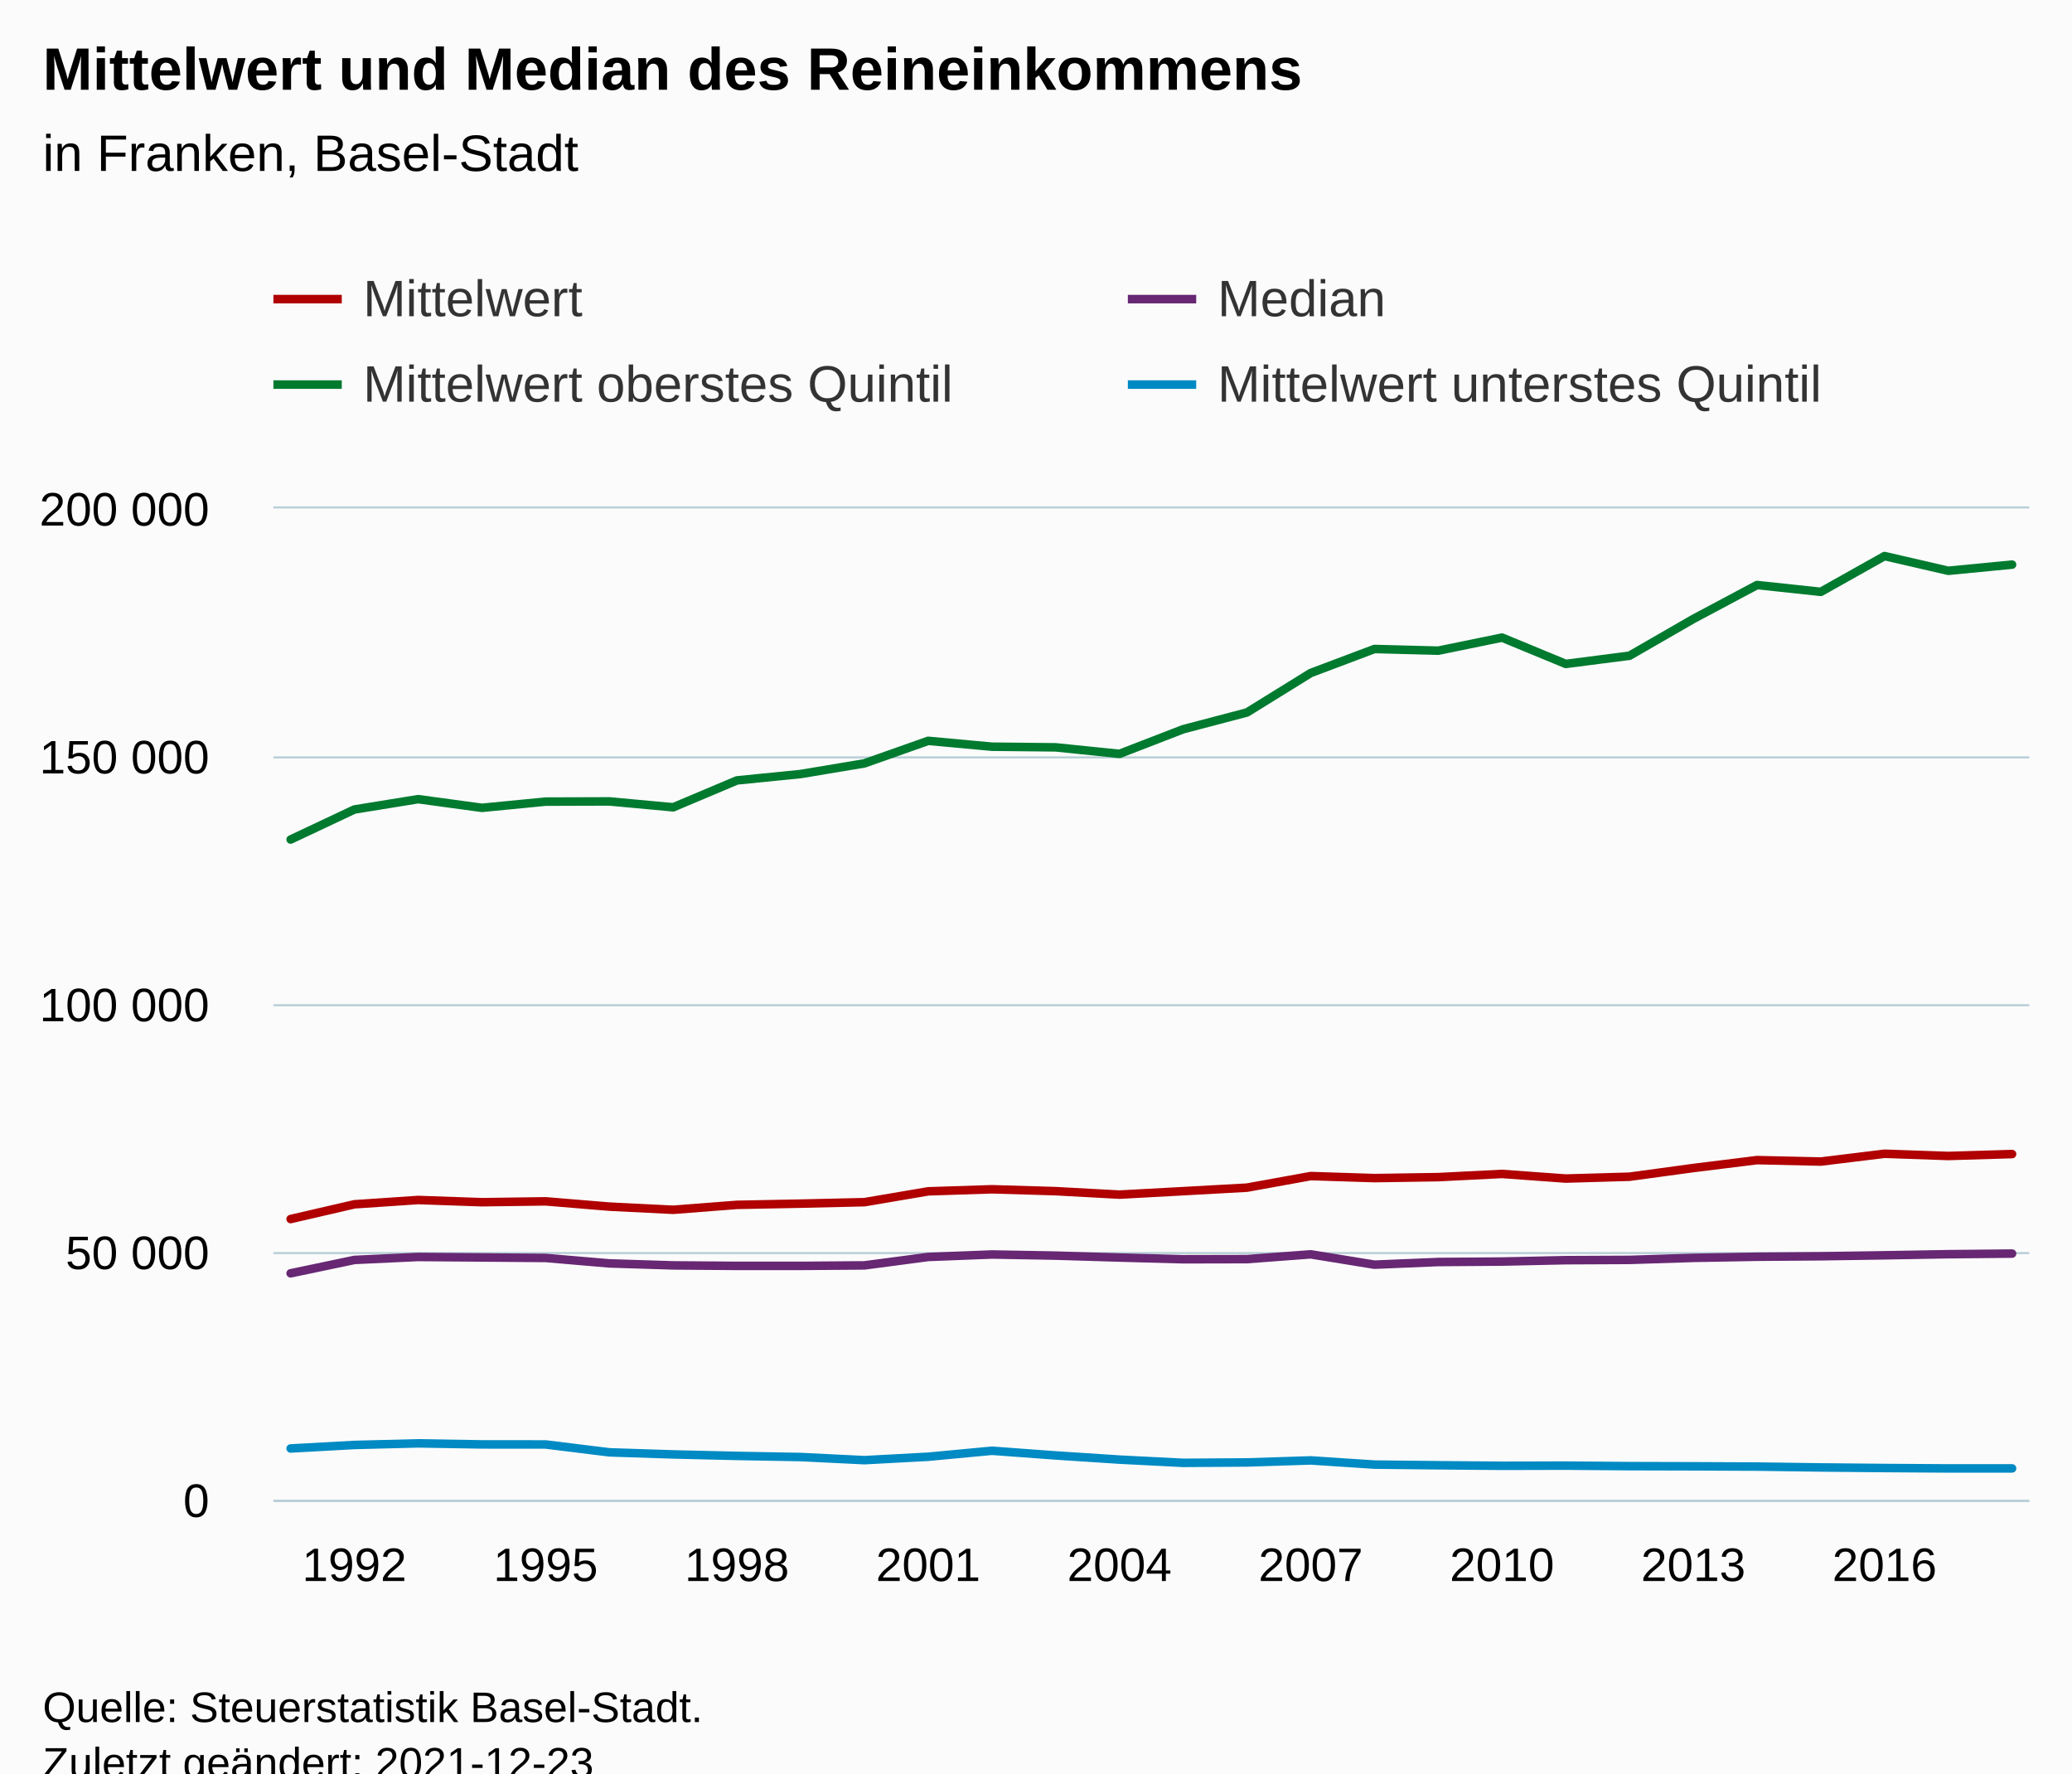
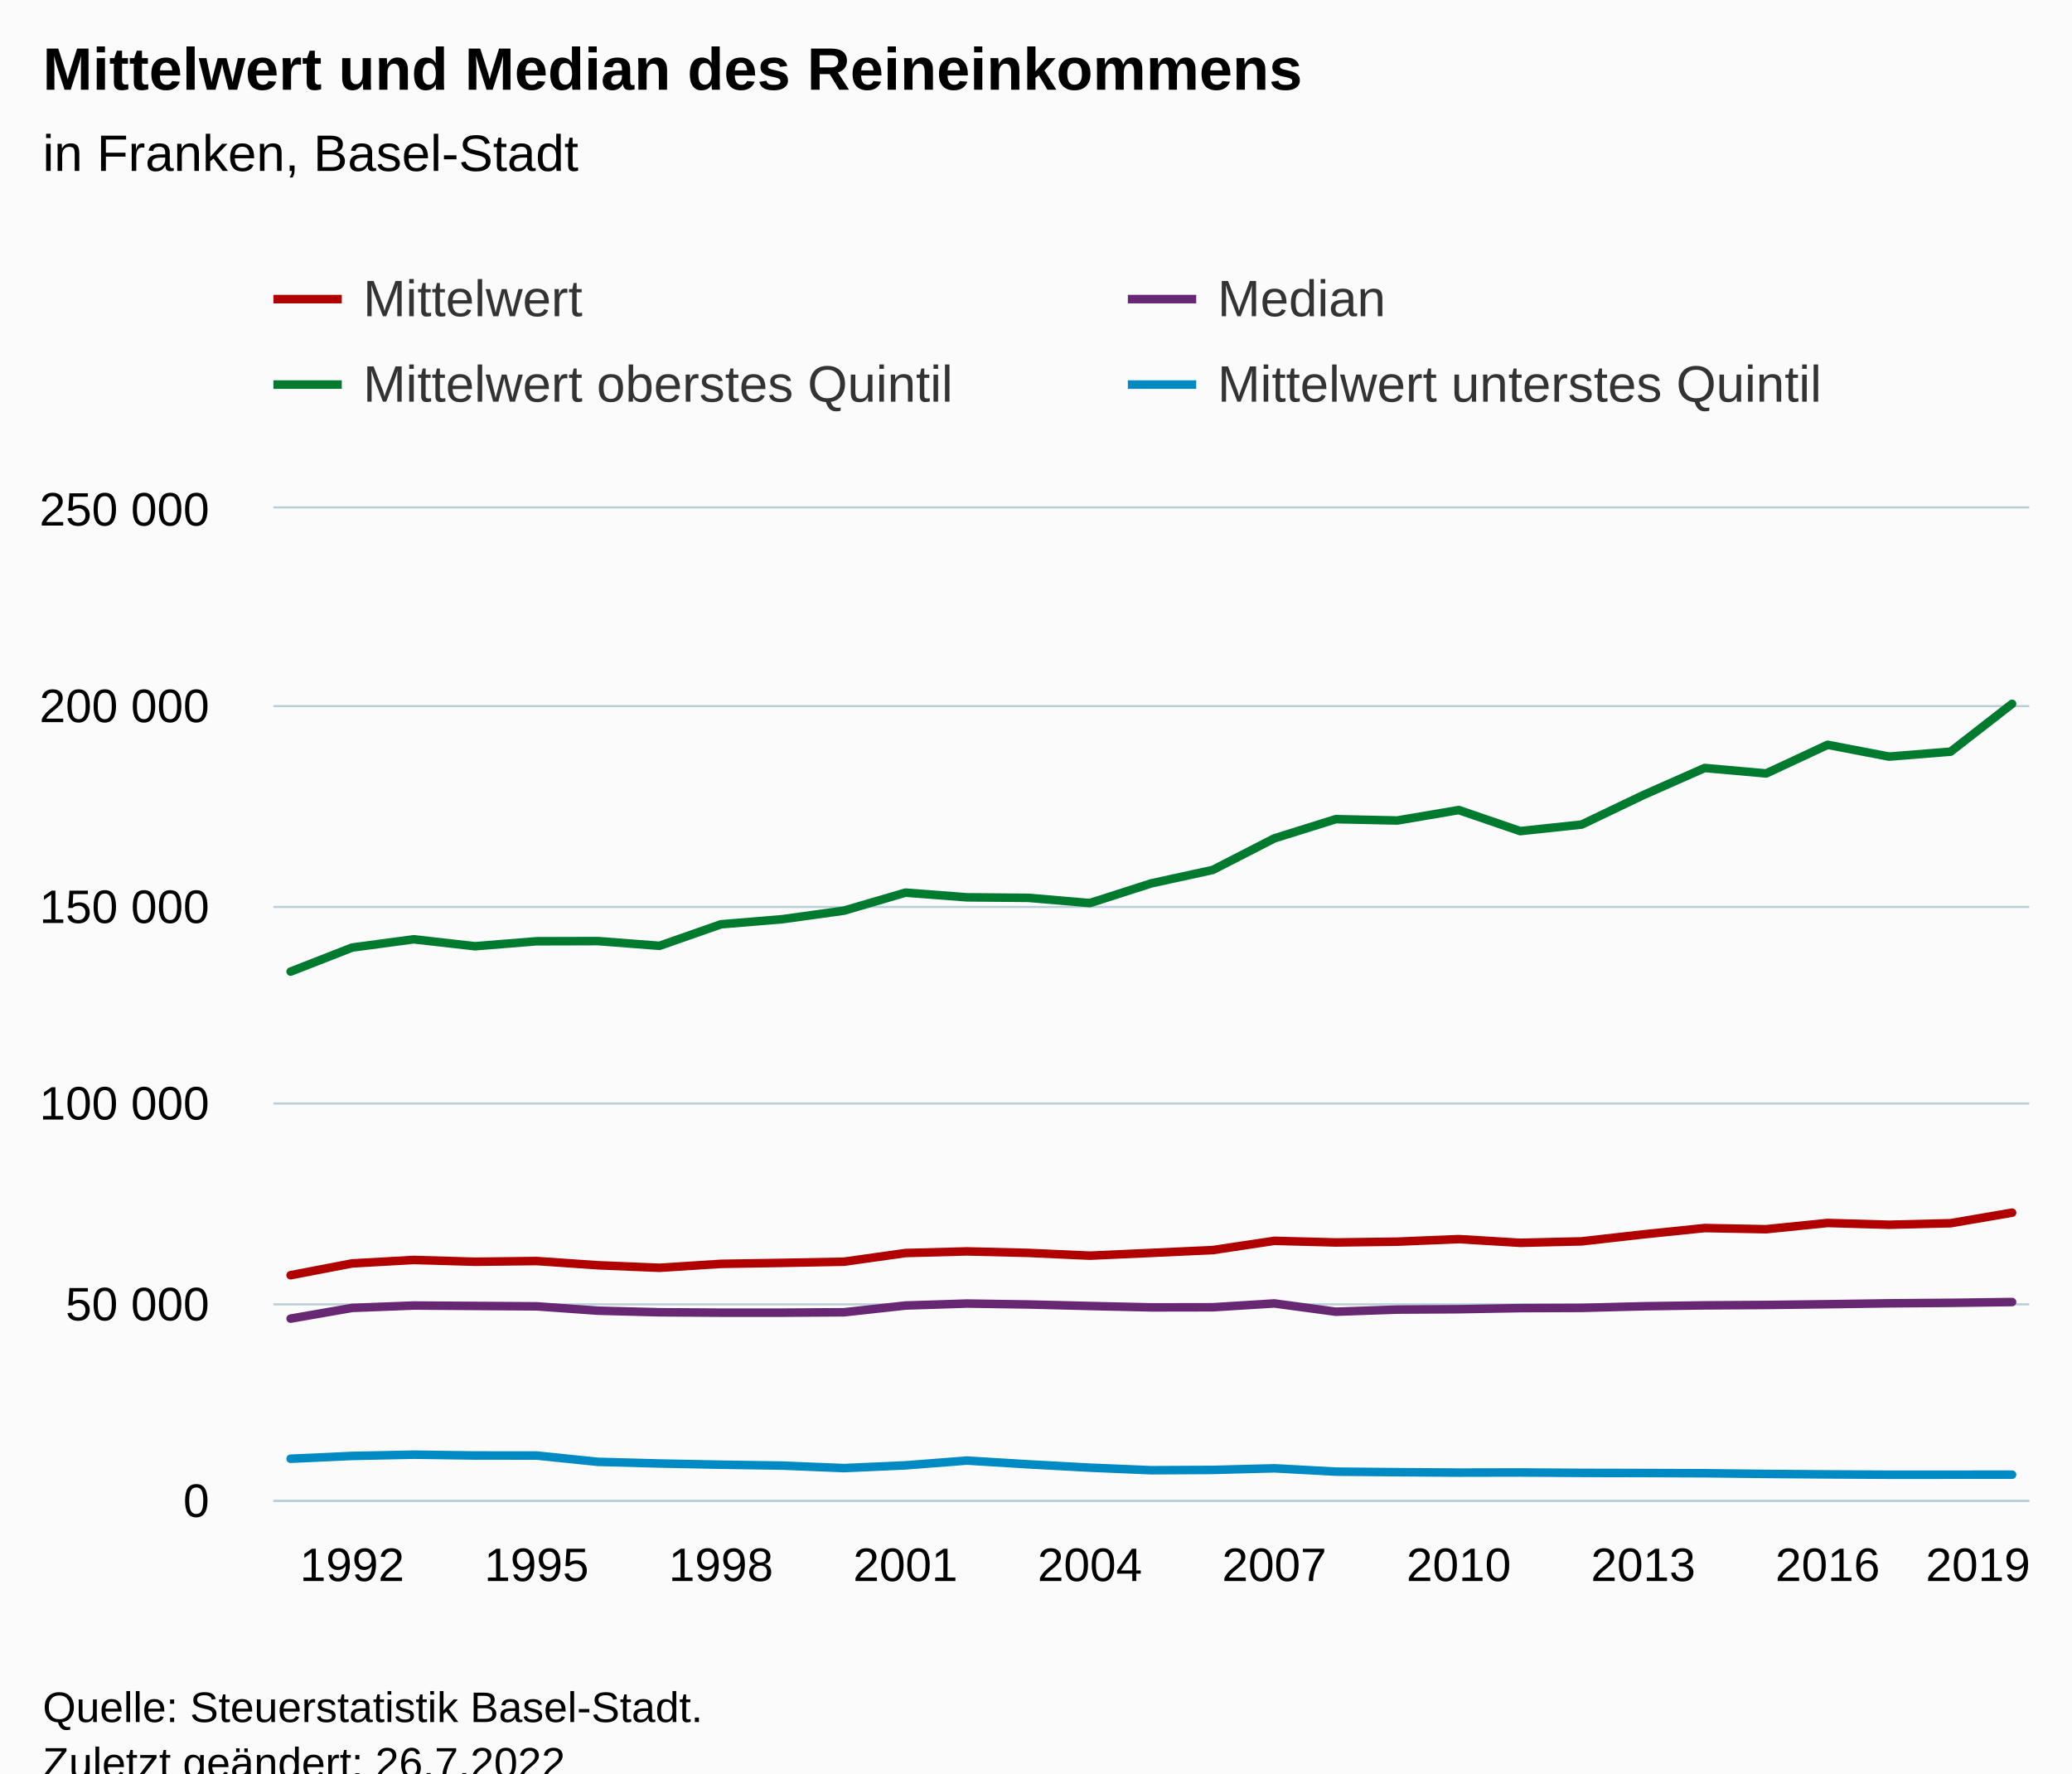
<svg xmlns="http://www.w3.org/2000/svg" version="1.1" class="highcharts-root" style="font-family:Arial;font-size:12px;" viewBox="0 0 485 415">
  <defs>
-     <clipPath id="highcharts-x4aw334-119-">
+     <clipPath id="highcharts-bslze0h-123-">
      <rect x="0" y="0" width="411" height="232" fill="none" />
    </clipPath>
-     <clipPath id="highcharts-x4aw334-148-">
+     <clipPath id="highcharts-bslze0h-153-">
      <rect x="0" y="0" width="411" height="232" fill="none" />
    </clipPath>
-     <clipPath id="highcharts-x4aw334-233-">
+     <clipPath id="highcharts-bslze0h-241-">
      <rect x="64" y="119" width="411" height="232" fill="none" />
    </clipPath>
  </defs>
  <rect fill="#fbfbfb" class="highcharts-background" x="0" y="0" width="485" height="428" rx="0" ry="0" />
  <rect fill="none" class="highcharts-plot-background" x="64" y="119" width="411" height="232" />
  <g class="highcharts-pane-group" data-z-index="0" />
  <g class="highcharts-grid highcharts-xaxis-grid" data-z-index="1">
-     <path fill="none" data-z-index="1" class="highcharts-grid-line" d="M 82.5 119 L 82.5 351" opacity="1" />
-     <path fill="none" data-z-index="1" class="highcharts-grid-line" d="M 127.5 119 L 127.5 351" opacity="1" />
-     <path fill="none" data-z-index="1" class="highcharts-grid-line" d="M 171.5 119 L 171.5 351" opacity="1" />
-     <path fill="none" data-z-index="1" class="highcharts-grid-line" d="M 216.5 119 L 216.5 351" opacity="1" />
-     <path fill="none" data-z-index="1" class="highcharts-grid-line" d="M 261.5 119 L 261.5 351" opacity="1" />
-     <path fill="none" data-z-index="1" class="highcharts-grid-line" d="M 306.5 119 L 306.5 351" opacity="1" />
-     <path fill="none" data-z-index="1" class="highcharts-grid-line" d="M 351.5 119 L 351.5 351" opacity="1" />
-     <path fill="none" data-z-index="1" class="highcharts-grid-line" d="M 395.5 119 L 395.5 351" opacity="1" />
-     <path fill="none" data-z-index="1" class="highcharts-grid-line" d="M 440.5 119 L 440.5 351" opacity="1" />
+     <path fill="none" data-z-index="1" class="highcharts-grid-line" d="M 81.5 119 L 81.5 351" opacity="1" />
+     <path fill="none" data-z-index="1" class="highcharts-grid-line" d="M 125.5 119 L 125.5 351" opacity="1" />
+     <path fill="none" data-z-index="1" class="highcharts-grid-line" d="M 168.5 119 L 168.5 351" opacity="1" />
+     <path fill="none" data-z-index="1" class="highcharts-grid-line" d="M 211.5 119 L 211.5 351" opacity="1" />
+     <path fill="none" data-z-index="1" class="highcharts-grid-line" d="M 254.5 119 L 254.5 351" opacity="1" />
+     <path fill="none" data-z-index="1" class="highcharts-grid-line" d="M 297.5 119 L 297.5 351" opacity="1" />
+     <path fill="none" data-z-index="1" class="highcharts-grid-line" d="M 340.5 119 L 340.5 351" opacity="1" />
+     <path fill="none" data-z-index="1" class="highcharts-grid-line" d="M 384.5 119 L 384.5 351" opacity="1" />
+     <path fill="none" data-z-index="1" class="highcharts-grid-line" d="M 427.5 119 L 427.5 351" opacity="1" />
+     <path fill="none" data-z-index="1" class="highcharts-grid-line" d="M 470.5 119 L 470.5 351" opacity="1" />
  </g>
  <g class="highcharts-grid highcharts-yaxis-grid" data-z-index="1">
    <path fill="none" stroke="#B9CFD7" stroke-width="0.5" data-z-index="1" class="highcharts-grid-line" d="M 64 351.25 L 475 351.25" opacity="1" />
-     <path fill="none" stroke="#B9CFD7" stroke-width="0.5" data-z-index="1" class="highcharts-grid-line" d="M 64 293.25 L 475 293.25" opacity="1" />
-     <path fill="none" stroke="#B9CFD7" stroke-width="0.5" data-z-index="1" class="highcharts-grid-line" d="M 64 235.25 L 475 235.25" opacity="1" />
-     <path fill="none" stroke="#B9CFD7" stroke-width="0.5" data-z-index="1" class="highcharts-grid-line" d="M 64 177.25 L 475 177.25" opacity="1" />
+     <path fill="none" stroke="#B9CFD7" stroke-width="0.5" data-z-index="1" class="highcharts-grid-line" d="M 64 305.25 L 475 305.25" opacity="1" />
+     <path fill="none" stroke="#B9CFD7" stroke-width="0.5" data-z-index="1" class="highcharts-grid-line" d="M 64 258.25 L 475 258.25" opacity="1" />
+     <path fill="none" stroke="#B9CFD7" stroke-width="0.5" data-z-index="1" class="highcharts-grid-line" d="M 64 212.25 L 475 212.25" opacity="1" />
+     <path fill="none" stroke="#B9CFD7" stroke-width="0.5" data-z-index="1" class="highcharts-grid-line" d="M 64 165.25 L 475 165.25" opacity="1" />
    <path fill="none" stroke="#B9CFD7" stroke-width="0.5" data-z-index="1" class="highcharts-grid-line" d="M 64 118.75 L 475 118.75" opacity="1" />
  </g>
  <rect fill="none" class="highcharts-plot-border" data-z-index="1" x="64" y="119" width="411" height="232" />
  <g class="highcharts-axis highcharts-xaxis" data-z-index="2">
    <path fill="none" class="highcharts-axis-line" stroke="#B9CFD7" stroke-width="0.5" data-z-index="7" d="M 64 351.25 L 475 351.25" />
  </g>
  <g class="highcharts-axis highcharts-yaxis" data-z-index="2">
    <path fill="none" class="highcharts-axis-line" data-z-index="7" d="M 64 119 L 64 351" />
  </g>
  <g class="highcharts-series-group" data-z-index="3">
-     <g class="highcharts-series highcharts-series-0 highcharts-line-series" data-z-index="0.1" opacity="1" transform="translate(64,119) scale(1 1)" clip-path="url(#highcharts-x4aw334-148-)">
-       <path fill="none" d="M 4.029 166.288 L 18.953 162.837 L 33.877 161.828 L 48.801 162.348 L 63.724 162.144 L 78.648 163.38 L 93.572 164.12 L 108.496 162.966 L 123.419 162.68 L 138.343 162.338 L 153.267 159.802 L 168.191 159.319 L 183.114 159.762 L 198.038 160.572 L 212.962 159.762 L 227.886 158.938 L 242.809 156.231 L 257.733 156.705 L 272.657 156.476 L 287.581 155.728 L 302.504 156.811 L 317.428 156.381 L 332.352 154.346 L 347.276 152.495 L 362.199 152.833 L 377.123 151.006 L 392.047 151.527 L 406.971 151.077" class="highcharts-graph" data-z-index="1" stroke="#b00000 " stroke-width="2" stroke-linejoin="round" stroke-linecap="round" />
+     <g class="highcharts-series highcharts-series-0 highcharts-line-series" data-z-index="0.1" opacity="1" transform="translate(64,119) scale(1 1)" clip-path="url(#highcharts-bslze0h-153-)">
+       <path fill="none" d="M 4.029 179.43 L 18.42 176.67 L 32.811 175.862 L 47.202 176.278 L 61.592 176.115 L 75.983 177.104 L 90.374 177.696 L 104.765 176.773 L 119.155 176.544 L 133.546 176.27 L 147.937 174.242 L 162.328 173.855 L 176.718 174.21 L 191.109 174.858 L 205.5 174.209 L 219.891 173.551 L 234.282 171.385 L 248.672 171.764 L 263.063 171.58 L 277.454 170.983 L 291.845 171.849 L 306.235 171.505 L 320.626 169.876 L 335.017 168.396 L 349.408 168.666 L 363.798 167.205 L 378.189 167.622 L 392.58 167.262 L 406.971 164.796" class="highcharts-graph" data-z-index="1" stroke="#b00000 " stroke-width="2" stroke-linejoin="round" stroke-linecap="round" />
    </g>
    <g class="highcharts-markers highcharts-series-0 highcharts-line-series" data-z-index="0.1" opacity="1" transform="translate(64,119) scale(1 1)" clip-path="none" />
-     <g class="highcharts-series highcharts-series-1 highcharts-line-series" data-z-index="0.1" opacity="1" transform="translate(64,119) scale(1 1)" clip-path="url(#highcharts-x4aw334-148-)">
-       <path fill="none" d="M 4.029 178.988 L 18.953 175.856 L 33.877 175.16 L 48.801 175.276 L 63.724 175.392 L 78.648 176.668 L 93.572 177.132 L 108.496 177.248 L 123.419 177.248 L 138.343 177.132 L 153.267 175.16 L 168.191 174.58 L 183.114 174.847 L 198.038 175.295 L 212.962 175.698 L 227.886 175.667 L 242.809 174.545 L 257.733 176.967 L 272.657 176.343 L 287.581 176.236 L 302.504 175.914 L 317.428 175.846 L 332.352 175.373 L 347.276 175.109 L 362.199 174.995 L 377.123 174.772 L 392.047 174.513 L 406.971 174.371" class="highcharts-graph" data-z-index="1" stroke="#672773" stroke-width="2" stroke-linejoin="round" stroke-linecap="round" />
+     <g class="highcharts-series highcharts-series-1 highcharts-line-series" data-z-index="0.1" opacity="1" transform="translate(64,119) scale(1 1)" clip-path="url(#highcharts-bslze0h-153-)">
+       <path fill="none" d="M 4.029 189.59 L 18.42 187.085 L 32.811 186.528 L 47.202 186.621 L 61.592 186.714 L 75.983 187.734 L 90.374 188.106 L 104.765 188.198 L 119.155 188.198 L 133.546 188.106 L 147.937 186.528 L 162.328 186.064 L 176.718 186.277 L 191.109 186.636 L 205.5 186.959 L 219.891 186.934 L 234.282 186.036 L 248.672 187.974 L 263.063 187.475 L 277.454 187.389 L 291.845 187.131 L 306.235 187.076 L 320.626 186.699 L 335.017 186.487 L 349.408 186.396 L 363.798 186.218 L 378.189 186.01 L 392.58 185.897 L 406.971 185.709" class="highcharts-graph" data-z-index="1" stroke="#672773" stroke-width="2" stroke-linejoin="round" stroke-linecap="round" />
    </g>
    <g class="highcharts-markers highcharts-series-1 highcharts-line-series" data-z-index="0.1" opacity="1" transform="translate(64,119) scale(1 1)" clip-path="none" />
-     <g class="highcharts-series highcharts-series-2 highcharts-line-series" data-z-index="0.1" opacity="1" transform="translate(64,119) scale(1 1)" clip-path="url(#highcharts-x4aw334-148-)">
-       <path fill="none" d="M 4.029 77.471 L 18.953 70.441 L 33.877 68.023 L 48.801 70.053 L 63.724 68.597 L 78.648 68.55 L 93.572 69.928 L 108.496 63.633 L 123.419 62.139 L 138.343 59.645 L 153.267 54.372 L 168.191 55.744 L 183.114 55.897 L 198.038 57.425 L 212.962 51.655 L 227.886 47.731 L 242.809 38.498 L 257.733 32.878 L 272.657 33.273 L 287.581 30.214 L 302.504 36.373 L 317.428 34.455 L 332.352 25.854 L 347.276 17.909 L 362.199 19.506 L 377.123 11.132 L 392.047 14.579 L 406.971 13.135" class="highcharts-graph" data-z-index="1" stroke="#007a2f" stroke-width="2" stroke-linejoin="round" stroke-linecap="round" />
+     <g class="highcharts-series highcharts-series-2 highcharts-line-series" data-z-index="0.1" opacity="1" transform="translate(64,119) scale(1 1)" clip-path="url(#highcharts-bslze0h-153-)">
+       <path fill="none" d="M 4.029 108.377 L 18.42 102.753 L 32.811 100.818 L 47.202 102.443 L 61.592 101.278 L 75.983 101.24 L 90.374 102.343 L 104.765 97.306 L 119.155 96.112 L 133.546 94.116 L 147.937 89.897 L 162.328 90.995 L 176.718 91.118 L 191.109 92.34 L 205.5 87.724 L 219.891 84.585 L 234.282 77.199 L 248.672 72.703 L 263.063 73.018 L 277.454 70.571 L 291.845 75.499 L 306.235 73.964 L 320.626 67.083 L 335.017 60.727 L 349.408 62.005 L 363.798 55.305 L 378.189 58.063 L 392.58 56.908 L 406.971 45.717" class="highcharts-graph" data-z-index="1" stroke="#007a2f" stroke-width="2" stroke-linejoin="round" stroke-linecap="round" />
    </g>
    <g class="highcharts-markers highcharts-series-2 highcharts-line-series" data-z-index="0.1" opacity="1" transform="translate(64,119) scale(1 1)" clip-path="none" />
-     <g class="highcharts-series highcharts-series-3 highcharts-line-series" data-z-index="0.1" opacity="1" transform="translate(64,119) scale(1 1)" clip-path="url(#highcharts-x4aw334-148-)">
-       <path fill="none" d="M 4.029 219.979 L 18.953 219.156 L 33.877 218.781 L 48.801 219.026 L 63.724 219.04 L 78.648 220.883 L 93.572 221.368 L 108.496 221.719 L 123.419 221.983 L 138.343 222.715 L 153.267 221.913 L 168.191 220.511 L 183.114 221.609 L 198.038 222.585 L 212.962 223.34 L 227.886 223.247 L 242.809 222.772 L 257.733 223.752 L 272.657 223.909 L 287.581 224.033 L 302.504 223.995 L 317.428 224.113 L 332.352 224.153 L 347.276 224.217 L 362.199 224.418 L 377.123 224.553 L 392.047 224.647 L 406.971 224.644" class="highcharts-graph" data-z-index="1" stroke="#008AC3" stroke-width="2" stroke-linejoin="round" stroke-linecap="round" />
+     <g class="highcharts-series highcharts-series-3 highcharts-line-series" data-z-index="0.1" opacity="1" transform="translate(64,119) scale(1 1)" clip-path="url(#highcharts-bslze0h-153-)">
+       <path fill="none" d="M 4.029 222.383 L 18.42 221.725 L 32.811 221.425 L 47.202 221.621 L 61.592 221.632 L 75.983 223.106 L 90.374 223.494 L 104.765 223.775 L 119.155 223.987 L 133.546 224.572 L 147.937 223.93 L 162.328 222.808 L 176.718 223.688 L 191.109 224.468 L 205.5 225.072 L 219.891 224.998 L 234.282 224.618 L 248.672 225.401 L 263.063 225.527 L 277.454 225.626 L 291.845 225.596 L 306.235 225.69 L 320.626 225.723 L 335.017 225.774 L 349.408 225.934 L 363.798 226.043 L 378.189 226.118 L 392.58 226.115 L 406.971 226.105" class="highcharts-graph" data-z-index="1" stroke="#008AC3" stroke-width="2" stroke-linejoin="round" stroke-linecap="round" />
    </g>
    <g class="highcharts-markers highcharts-series-3 highcharts-line-series" data-z-index="0.1" opacity="1" transform="translate(64,119) scale(1 1)" clip-path="none" />
  </g>
  <text x="10" text-anchor="start" class="highcharts-title" data-z-index="4" style="color:#000000;font-size:14px;font-weight:bold;fill:#000000;" y="21">
    <tspan>Mittelwert und Median des Reineinkommens</tspan>
  </text>
  <text x="10" text-anchor="start" class="highcharts-subtitle" data-z-index="4" style="color:#000000;font-size:12px;font-weight:normal;fill:#000000;" y="40">
    <tspan>in Franken, Basel-Stadt</tspan>
  </text>
  <text x="10" text-anchor="start" class="highcharts-caption" data-z-index="4" style="color:#666666;fill:#666666;" y="385" />
  <g class="highcharts-legend" data-z-index="7" transform="translate(56,56)">
    <rect fill="none" class="highcharts-legend-box" rx="0" ry="0" x="0" y="0" width="396" height="51" visibility="visible" />
    <g data-z-index="1">
      <g>
        <g class="highcharts-legend-item highcharts-line-series highcharts-color-undefined highcharts-series-0" data-z-index="1" transform="translate(8,3)">
          <path fill="none" d="M 0 11 L 16 11" class="highcharts-graph" stroke="#b00000 " stroke-width="2" />
          <text x="21" style="color:#333333;cursor:pointer;font-size:12px;font-weight:normal;fill:#333333;" text-anchor="start" data-z-index="2" y="15">
            <tspan>Mittelwert</tspan>
          </text>
        </g>
        <g class="highcharts-legend-item highcharts-line-series highcharts-color-undefined highcharts-series-1" data-z-index="1" transform="translate(208,3)">
          <path fill="none" d="M 0 11 L 16 11" class="highcharts-graph" stroke="#672773" stroke-width="2" />
          <text x="21" y="15" style="color:#333333;cursor:pointer;font-size:12px;font-weight:normal;fill:#333333;" text-anchor="start" data-z-index="2">
            <tspan>Median</tspan>
          </text>
        </g>
        <g class="highcharts-legend-item highcharts-line-series highcharts-color-undefined highcharts-series-2" data-z-index="1" transform="translate(8,23)">
          <path fill="none" d="M 0 11 L 16 11" class="highcharts-graph" stroke="#007a2f" stroke-width="2" />
          <text x="21" y="15" style="color:#333333;cursor:pointer;font-size:12px;font-weight:normal;fill:#333333;" text-anchor="start" data-z-index="2">
            <tspan>Mittelwert oberstes Quintil</tspan>
          </text>
        </g>
        <g class="highcharts-legend-item highcharts-line-series highcharts-color-undefined highcharts-series-3" data-z-index="1" transform="translate(208,23)">
          <path fill="none" d="M 0 11 L 16 11" class="highcharts-graph" stroke="#008AC3" stroke-width="2" />
          <text x="21" y="15" style="color:#333333;cursor:pointer;font-size:12px;font-weight:normal;fill:#333333;" text-anchor="start" data-z-index="2">
            <tspan>Mittelwert unterstes Quintil</tspan>
          </text>
        </g>
      </g>
    </g>
  </g>
  <g class="highcharts-axis-labels highcharts-xaxis-labels" data-z-index="7">
-     <text x="82.953" style="color:#000000;cursor:default;font-size:11px;fill:#000000;" text-anchor="middle" transform="translate(0,0)" y="370" opacity="1">1992</text>
-     <text x="127.724" style="color:#000000;cursor:default;font-size:11px;fill:#000000;" text-anchor="middle" transform="translate(0,0)" y="370" opacity="1">1995</text>
-     <text x="172.496" style="color:#000000;cursor:default;font-size:11px;fill:#000000;" text-anchor="middle" transform="translate(0,0)" y="370" opacity="1">1998</text>
-     <text x="217.267" style="color:#000000;cursor:default;font-size:11px;fill:#000000;" text-anchor="middle" transform="translate(0,0)" y="370" opacity="1">2001</text>
-     <text x="262.038" style="color:#000000;cursor:default;font-size:11px;fill:#000000;" text-anchor="middle" transform="translate(0,0)" y="370" opacity="1">2004</text>
-     <text x="306.809" style="color:#000000;cursor:default;font-size:11px;fill:#000000;" text-anchor="middle" transform="translate(0,0)" y="370" opacity="1">2007</text>
-     <text x="351.581" style="color:#000000;cursor:default;font-size:11px;fill:#000000;" text-anchor="middle" transform="translate(0,0)" y="370" opacity="1">2010</text>
-     <text x="396.352" style="color:#000000;cursor:default;font-size:11px;fill:#000000;" text-anchor="middle" transform="translate(0,0)" y="370" opacity="1">2013</text>
-     <text x="441.123" style="color:#000000;cursor:default;font-size:11px;fill:#000000;" text-anchor="middle" transform="translate(0,0)" y="370" opacity="1">2016</text>
+     <text x="82.42" style="color:#000000;cursor:default;font-size:11px;fill:#000000;" text-anchor="middle" transform="translate(0,0)" y="370" opacity="1">1992</text>
+     <text x="125.592" style="color:#000000;cursor:default;font-size:11px;fill:#000000;" text-anchor="middle" transform="translate(0,0)" y="370" opacity="1">1995</text>
+     <text x="168.765" style="color:#000000;cursor:default;font-size:11px;fill:#000000;" text-anchor="middle" transform="translate(0,0)" y="370" opacity="1">1998</text>
+     <text x="211.937" style="color:#000000;cursor:default;font-size:11px;fill:#000000;" text-anchor="middle" transform="translate(0,0)" y="370" opacity="1">2001</text>
+     <text x="255.109" style="color:#000000;cursor:default;font-size:11px;fill:#000000;" text-anchor="middle" transform="translate(0,0)" y="370" opacity="1">2004</text>
+     <text x="298.282" style="color:#000000;cursor:default;font-size:11px;fill:#000000;" text-anchor="middle" transform="translate(0,0)" y="370" opacity="1">2007</text>
+     <text x="341.454" style="color:#000000;cursor:default;font-size:11px;fill:#000000;" text-anchor="middle" transform="translate(0,0)" y="370" opacity="1">2010</text>
+     <text x="384.626" style="color:#000000;cursor:default;font-size:11px;fill:#000000;" text-anchor="middle" transform="translate(0,0)" y="370" opacity="1">2013</text>
+     <text x="427.798" style="color:#000000;cursor:default;font-size:11px;fill:#000000;" text-anchor="middle" transform="translate(0,0)" y="370" opacity="1">2016</text>
+     <text x="463" style="color:#000000;cursor:default;font-size:11px;fill:#000000;" text-anchor="middle" transform="translate(0,0)" y="370" opacity="1">2019</text>
  </g>
  <g class="highcharts-axis-labels highcharts-yaxis-labels" data-z-index="7">
    <text x="49" style="color:#000000;cursor:default;font-size:11px;fill:#000000;" text-anchor="end" transform="translate(0,0)" y="355" opacity="1">0</text>
-     <text x="49" style="color:#000000;cursor:default;font-size:11px;fill:#000000;" text-anchor="end" transform="translate(0,0)" y="297" opacity="1">
+     <text x="49" style="color:#000000;cursor:default;font-size:11px;fill:#000000;" text-anchor="end" transform="translate(0,0)" y="309" opacity="1">
      <tspan>50 000</tspan>
    </text>
-     <text x="49" style="color:#000000;cursor:default;font-size:11px;fill:#000000;" text-anchor="end" transform="translate(0,0)" y="239" opacity="1">
+     <text x="49" style="color:#000000;cursor:default;font-size:11px;fill:#000000;" text-anchor="end" transform="translate(0,0)" y="262" opacity="1">
      <tspan>100 000</tspan>
    </text>
-     <text x="49" style="color:#000000;cursor:default;font-size:11px;fill:#000000;" text-anchor="end" transform="translate(0,0)" y="181" opacity="1">
+     <text x="49" style="color:#000000;cursor:default;font-size:11px;fill:#000000;" text-anchor="end" transform="translate(0,0)" y="216" opacity="1">
      <tspan>150 000</tspan>
    </text>
+     <text x="49" style="color:#000000;cursor:default;font-size:11px;fill:#000000;" text-anchor="end" transform="translate(0,0)" y="169" opacity="1">
+       <tspan>200 000</tspan>
+     </text>
    <text x="49" style="color:#000000;cursor:default;font-size:11px;fill:#000000;" text-anchor="end" transform="translate(0,0)" y="123" opacity="1">
-       <tspan>200 000</tspan>
+       <tspan>250 000</tspan>
    </text>
  </g>
  <text x="10" class="highcharts-credits" text-anchor="start" data-z-index="8" style="cursor:default;color:#000000;font-size:10px;fill:#000000;" y="403">
    <tspan>Quelle: Steuerstatistik Basel-Stadt.</tspan>
-     <tspan x="10" dy="13">Zuletzt geändert: 2021-12-23</tspan>
+     <tspan x="10" dy="13">Zuletzt geändert: 26.7.2022</tspan>
  </text>
-   <g class="highcharts-control-points" data-z-index="99" clip-path="url(#highcharts-x4aw334-233-)" />
+   <g class="highcharts-control-points" data-z-index="99" clip-path="url(#highcharts-bslze0h-241-)" />
</svg>
